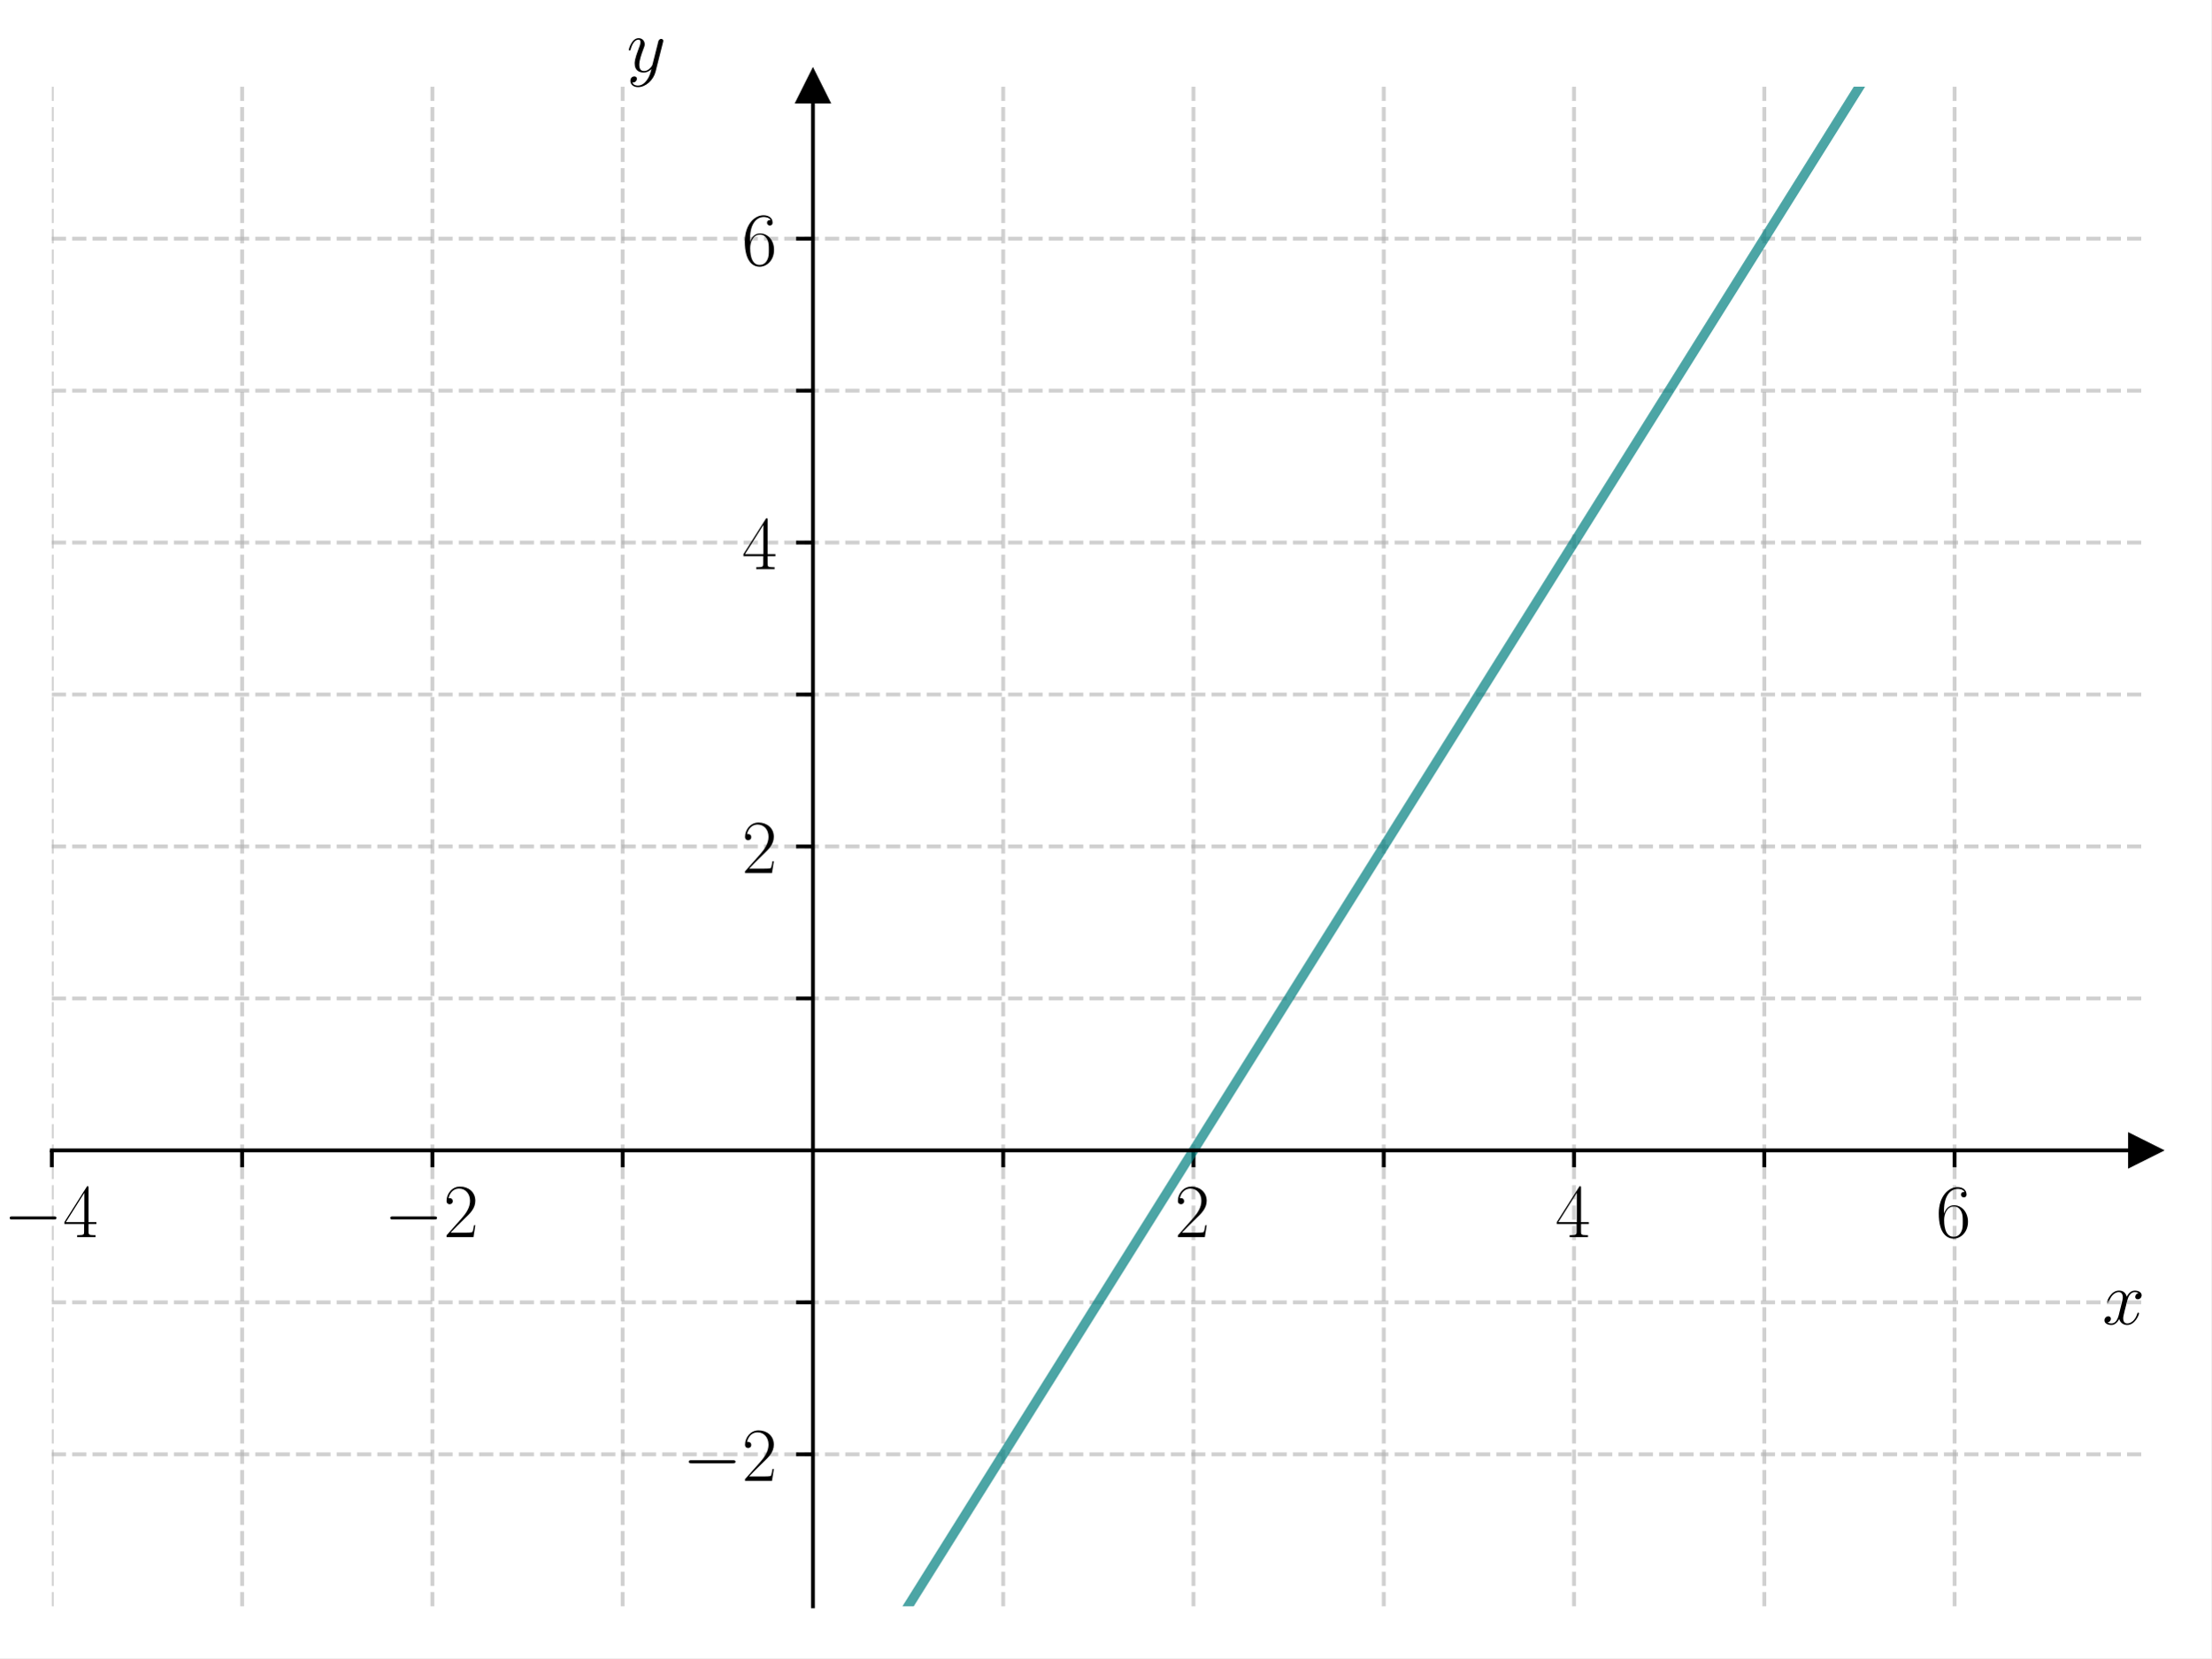
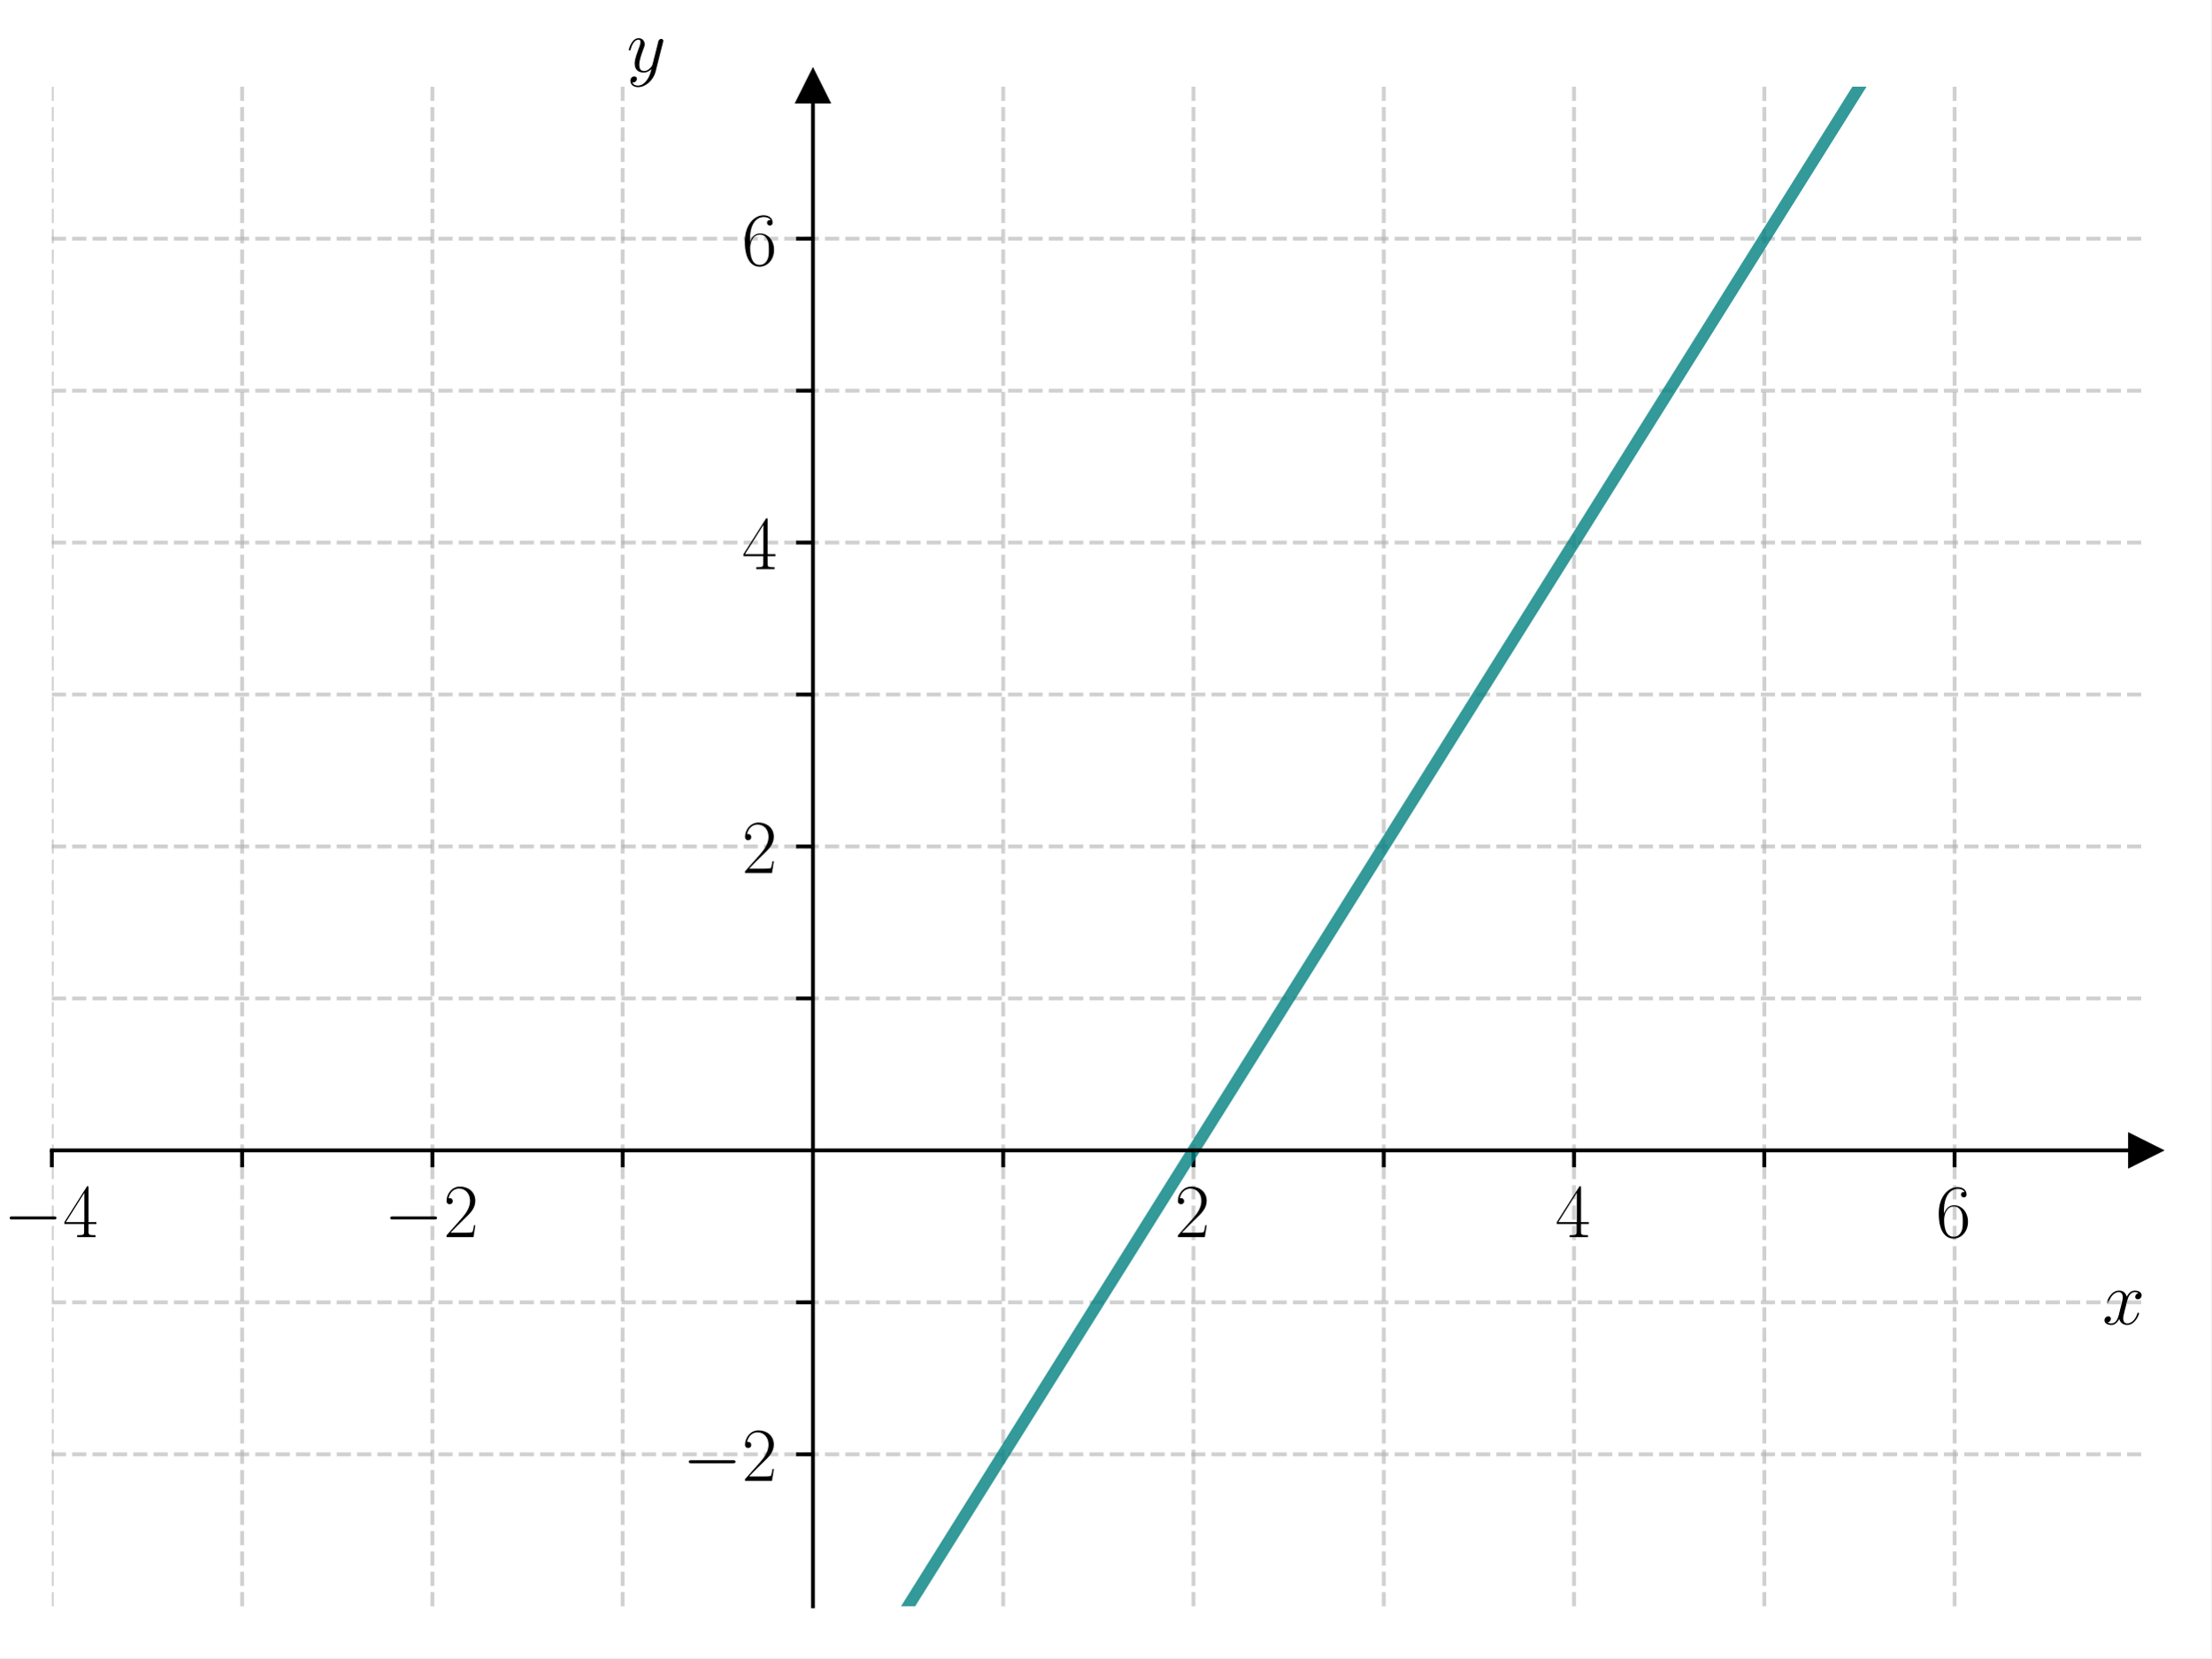
<svg xmlns="http://www.w3.org/2000/svg" xmlns:xlink="http://www.w3.org/1999/xlink" width="460.8pt" height="345.6pt" viewBox="0 0 460.8 345.6" version="1.1">
  <defs>
    <style type="text/css">*{stroke-linejoin: round; stroke-linecap: butt}</style>
  </defs>
  <g id="figure_1">
    <g id="patch_1">
      <path d="M 0 345.6  L 460.8 345.6  L 460.8 0  L 0 0  z " style="fill: #ffffff" />
    </g>
    <g id="axes_1">
      <g id="patch_2">
        <path d="M 10.8 334.8  L 447 334.8  L 447 18.065  L 10.8 18.065  z " style="fill: #ffffff" />
      </g>
      <g id="matplotlib.axis_1">
        <g id="xtick_1">
          <g id="line2d_1">
-             <path d="M 10.8 334.8  L 10.8 18.065  " clip-path="url(#p55c47369a0)" style="fill: none; stroke-dasharray: 2.96,1.28; stroke-dashoffset: 0; stroke: #b0b0b0; stroke-opacity: 0.6; stroke-width: 0.8" />
+             <path d="M 10.8 334.8  L 10.8 18.065  " clip-path="url(#pe42977868c)" style="fill: none; stroke-dasharray: 2.96,1.28; stroke-dashoffset: 0; stroke: #b0b0b0; stroke-opacity: 0.6; stroke-width: 0.8" />
          </g>
          <g id="line2d_2">
            <defs>
-               <path id="m653027083b" d="M 0 0  L 0 3.5  " style="stroke: #000000; stroke-width: 0.8" />
+               <path id="mfc6c6ed6d7" d="M 0 0  L 0 3.5  " style="stroke: #000000; stroke-width: 0.8" />
            </defs>
            <g>
-               <use xlink:href="#m653027083b" x="10.8" y="239.779" style="stroke: #000000; stroke-width: 0.8" />
+               <use xlink:href="#mfc6c6ed6d7" x="10.8" y="239.779" style="stroke: #000000; stroke-width: 0.8" />
            </g>
          </g>
          <g id="text_1">
            <g transform="translate(0.699008 257.8489) scale(0.16 -0.16)">
              <defs>
                <path id="CMSY10-0" d="M 4218 1472  C 4326 1472 4442 1472 4442 1600  C 4442 1728 4326 1728 4218 1728  L 755 1728  C 646 1728 531 1728 531 1600  C 531 1472 646 1472 755 1472  L 4218 1472  z " transform="scale(0.015625)" />
                <path id="CMR17-34" d="M 2150 4122  C 2150 4256 2144 4256 2029 4256  L 128 1254  L 128 1088  L 1779 1088  L 1779 457  C 1779 224 1766 160 1318 160  L 1197 160  L 1197 0  C 1402 0 1747 0 1965 0  C 2182 0 2528 0 2733 0  L 2733 160  L 2611 160  C 2163 160 2150 224 2150 457  L 2150 1088  L 2803 1088  L 2803 1254  L 2150 1254  L 2150 4122  z M 1798 3703  L 1798 1254  L 256 1254  L 1798 3703  z " transform="scale(0.015625)" />
              </defs>
              <use xlink:href="#CMSY10-0" transform="scale(0.996264)" />
              <use xlink:href="#CMR17-34" transform="translate(77.48747 0) scale(0.996264)" />
            </g>
          </g>
        </g>
        <g id="xtick_2">
          <g id="line2d_3">
-             <path d="M 50.455 334.8  L 50.455 18.065  " clip-path="url(#p55c47369a0)" style="fill: none; stroke-dasharray: 2.96,1.28; stroke-dashoffset: 0; stroke: #b0b0b0; stroke-opacity: 0.6; stroke-width: 0.8" />
+             <path d="M 50.455 334.8  L 50.455 18.065  " clip-path="url(#pe42977868c)" style="fill: none; stroke-dasharray: 2.96,1.28; stroke-dashoffset: 0; stroke: #b0b0b0; stroke-opacity: 0.6; stroke-width: 0.8" />
          </g>
          <g id="line2d_4">
            <g>
-               <use xlink:href="#m653027083b" x="50.455" y="239.779" style="stroke: #000000; stroke-width: 0.8" />
+               <use xlink:href="#mfc6c6ed6d7" x="50.455" y="239.779" style="stroke: #000000; stroke-width: 0.8" />
            </g>
          </g>
        </g>
        <g id="xtick_3">
          <g id="line2d_5">
-             <path d="M 90.109 334.8  L 90.109 18.065  " clip-path="url(#p55c47369a0)" style="fill: none; stroke-dasharray: 2.96,1.28; stroke-dashoffset: 0; stroke: #b0b0b0; stroke-opacity: 0.6; stroke-width: 0.8" />
+             <path d="M 90.109 334.8  L 90.109 18.065  " clip-path="url(#pe42977868c)" style="fill: none; stroke-dasharray: 2.96,1.28; stroke-dashoffset: 0; stroke: #b0b0b0; stroke-opacity: 0.6; stroke-width: 0.8" />
          </g>
          <g id="line2d_6">
            <g>
-               <use xlink:href="#m653027083b" x="90.109" y="239.779" style="stroke: #000000; stroke-width: 0.8" />
+               <use xlink:href="#mfc6c6ed6d7" x="90.109" y="239.779" style="stroke: #000000; stroke-width: 0.8" />
            </g>
          </g>
          <g id="text_2">
            <g transform="translate(80.0081 257.8489) scale(0.16 -0.16)">
              <defs>
                <path id="CMR17-32" d="M 2669 989  L 2554 989  C 2490 536 2438 459 2413 420  C 2381 369 1920 369 1830 369  L 602 369  C 832 619 1280 1072 1824 1597  C 2214 1967 2669 2402 2669 3035  C 2669 3790 2067 4224 1395 4224  C 691 4224 262 3604 262 3030  C 262 2780 448 2748 525 2748  C 589 2748 781 2787 781 3010  C 781 3207 614 3264 525 3264  C 486 3264 448 3258 422 3245  C 544 3790 915 4058 1306 4058  C 1862 4058 2227 3617 2227 3035  C 2227 2479 1901 2000 1536 1584  L 262 146  L 262 0  L 2515 0  L 2669 989  z " transform="scale(0.015625)" />
              </defs>
              <use xlink:href="#CMSY10-0" transform="scale(0.996264)" />
              <use xlink:href="#CMR17-32" transform="translate(77.48747 0) scale(0.996264)" />
            </g>
          </g>
        </g>
        <g id="xtick_4">
          <g id="line2d_7">
-             <path d="M 129.764 334.8  L 129.764 18.065  " clip-path="url(#p55c47369a0)" style="fill: none; stroke-dasharray: 2.96,1.28; stroke-dashoffset: 0; stroke: #b0b0b0; stroke-opacity: 0.6; stroke-width: 0.8" />
+             <path d="M 129.764 334.8  L 129.764 18.065  " clip-path="url(#pe42977868c)" style="fill: none; stroke-dasharray: 2.96,1.28; stroke-dashoffset: 0; stroke: #b0b0b0; stroke-opacity: 0.6; stroke-width: 0.8" />
          </g>
          <g id="line2d_8">
            <g>
-               <use xlink:href="#m653027083b" x="129.764" y="239.779" style="stroke: #000000; stroke-width: 0.8" />
+               <use xlink:href="#mfc6c6ed6d7" x="129.764" y="239.779" style="stroke: #000000; stroke-width: 0.8" />
            </g>
          </g>
        </g>
        <g id="xtick_5">
          <g id="line2d_9">
-             <path d="M 209.073 334.8  L 209.073 18.065  " clip-path="url(#p55c47369a0)" style="fill: none; stroke-dasharray: 2.96,1.28; stroke-dashoffset: 0; stroke: #b0b0b0; stroke-opacity: 0.6; stroke-width: 0.8" />
+             <path d="M 209.073 334.8  L 209.073 18.065  " clip-path="url(#pe42977868c)" style="fill: none; stroke-dasharray: 2.96,1.28; stroke-dashoffset: 0; stroke: #b0b0b0; stroke-opacity: 0.6; stroke-width: 0.8" />
          </g>
          <g id="line2d_10">
            <g>
-               <use xlink:href="#m653027083b" x="209.073" y="239.779" style="stroke: #000000; stroke-width: 0.8" />
+               <use xlink:href="#mfc6c6ed6d7" x="209.073" y="239.779" style="stroke: #000000; stroke-width: 0.8" />
            </g>
          </g>
        </g>
        <g id="xtick_6">
          <g id="line2d_11">
-             <path d="M 248.727 334.8  L 248.727 18.065  " clip-path="url(#p55c47369a0)" style="fill: none; stroke-dasharray: 2.96,1.28; stroke-dashoffset: 0; stroke: #b0b0b0; stroke-opacity: 0.6; stroke-width: 0.8" />
+             <path d="M 248.727 334.8  L 248.727 18.065  " clip-path="url(#pe42977868c)" style="fill: none; stroke-dasharray: 2.96,1.28; stroke-dashoffset: 0; stroke: #b0b0b0; stroke-opacity: 0.6; stroke-width: 0.8" />
          </g>
          <g id="line2d_12">
            <g>
-               <use xlink:href="#m653027083b" x="248.727" y="239.779" style="stroke: #000000; stroke-width: 0.8" />
+               <use xlink:href="#mfc6c6ed6d7" x="248.727" y="239.779" style="stroke: #000000; stroke-width: 0.8" />
            </g>
          </g>
          <g id="text_3">
            <g transform="translate(244.8253 257.8489) scale(0.16 -0.16)">
              <use xlink:href="#CMR17-32" transform="scale(0.996264)" />
            </g>
          </g>
        </g>
        <g id="xtick_7">
          <g id="line2d_13">
-             <path d="M 288.382 334.8  L 288.382 18.065  " clip-path="url(#p55c47369a0)" style="fill: none; stroke-dasharray: 2.96,1.28; stroke-dashoffset: 0; stroke: #b0b0b0; stroke-opacity: 0.6; stroke-width: 0.8" />
+             <path d="M 288.382 334.8  L 288.382 18.065  " clip-path="url(#pe42977868c)" style="fill: none; stroke-dasharray: 2.96,1.28; stroke-dashoffset: 0; stroke: #b0b0b0; stroke-opacity: 0.6; stroke-width: 0.8" />
          </g>
          <g id="line2d_14">
            <g>
-               <use xlink:href="#m653027083b" x="288.382" y="239.779" style="stroke: #000000; stroke-width: 0.8" />
+               <use xlink:href="#mfc6c6ed6d7" x="288.382" y="239.779" style="stroke: #000000; stroke-width: 0.8" />
            </g>
          </g>
        </g>
        <g id="xtick_8">
          <g id="line2d_15">
-             <path d="M 328.036 334.8  L 328.036 18.065  " clip-path="url(#p55c47369a0)" style="fill: none; stroke-dasharray: 2.96,1.28; stroke-dashoffset: 0; stroke: #b0b0b0; stroke-opacity: 0.6; stroke-width: 0.8" />
+             <path d="M 328.036 334.8  L 328.036 18.065  " clip-path="url(#pe42977868c)" style="fill: none; stroke-dasharray: 2.96,1.28; stroke-dashoffset: 0; stroke: #b0b0b0; stroke-opacity: 0.6; stroke-width: 0.8" />
          </g>
          <g id="line2d_16">
            <g>
-               <use xlink:href="#m653027083b" x="328.036" y="239.779" style="stroke: #000000; stroke-width: 0.8" />
+               <use xlink:href="#mfc6c6ed6d7" x="328.036" y="239.779" style="stroke: #000000; stroke-width: 0.8" />
            </g>
          </g>
          <g id="text_4">
            <g transform="translate(324.1344 257.8489) scale(0.16 -0.16)">
              <use xlink:href="#CMR17-34" transform="scale(0.996264)" />
            </g>
          </g>
        </g>
        <g id="xtick_9">
          <g id="line2d_17">
-             <path d="M 367.691 334.8  L 367.691 18.065  " clip-path="url(#p55c47369a0)" style="fill: none; stroke-dasharray: 2.96,1.28; stroke-dashoffset: 0; stroke: #b0b0b0; stroke-opacity: 0.6; stroke-width: 0.8" />
+             <path d="M 367.691 334.8  L 367.691 18.065  " clip-path="url(#pe42977868c)" style="fill: none; stroke-dasharray: 2.96,1.28; stroke-dashoffset: 0; stroke: #b0b0b0; stroke-opacity: 0.6; stroke-width: 0.8" />
          </g>
          <g id="line2d_18">
            <g>
-               <use xlink:href="#m653027083b" x="367.691" y="239.779" style="stroke: #000000; stroke-width: 0.8" />
+               <use xlink:href="#mfc6c6ed6d7" x="367.691" y="239.779" style="stroke: #000000; stroke-width: 0.8" />
            </g>
          </g>
        </g>
        <g id="xtick_10">
          <g id="line2d_19">
-             <path d="M 407.345 334.8  L 407.345 18.065  " clip-path="url(#p55c47369a0)" style="fill: none; stroke-dasharray: 2.96,1.28; stroke-dashoffset: 0; stroke: #b0b0b0; stroke-opacity: 0.6; stroke-width: 0.8" />
+             <path d="M 407.345 334.8  L 407.345 18.065  " clip-path="url(#pe42977868c)" style="fill: none; stroke-dasharray: 2.96,1.28; stroke-dashoffset: 0; stroke: #b0b0b0; stroke-opacity: 0.6; stroke-width: 0.8" />
          </g>
          <g id="line2d_20">
            <g>
-               <use xlink:href="#m653027083b" x="407.345" y="239.779" style="stroke: #000000; stroke-width: 0.8" />
+               <use xlink:href="#mfc6c6ed6d7" x="407.345" y="239.779" style="stroke: #000000; stroke-width: 0.8" />
            </g>
          </g>
          <g id="text_5">
            <g transform="translate(403.4435 257.8489) scale(0.16 -0.16)">
              <defs>
                <path id="CMR17-36" d="M 678 2176  C 678 3690 1395 4032 1811 4032  C 1946 4032 2272 4009 2400 3776  C 2298 3776 2106 3776 2106 3553  C 2106 3381 2246 3323 2336 3323  C 2394 3323 2566 3348 2566 3560  C 2566 3954 2246 4179 1805 4179  C 1043 4179 243 3390 243 1984  C 243 253 966 -128 1478 -128  C 2099 -128 2688 427 2688 1283  C 2688 2081 2170 2662 1517 2662  C 1126 2662 838 2407 678 1960  L 678 2176  z M 1478 25  C 691 25 691 1200 691 1436  C 691 1896 909 2560 1504 2560  C 1613 2560 1926 2560 2138 2120  C 2253 1870 2253 1609 2253 1289  C 2253 944 2253 690 2118 434  C 1978 171 1773 25 1478 25  z " transform="scale(0.015625)" />
              </defs>
              <use xlink:href="#CMR17-36" transform="scale(0.996264)" />
            </g>
          </g>
        </g>
        <g id="text_6">
          <g transform="translate(438.1306 276.018) scale(0.16 -0.16)">
            <defs>
              <path id="CMMI12-78" d="M 3034 2606  C 2829 2567 2752 2414 2752 2293  C 2752 2139 2874 2088 2963 2088  C 3155 2088 3290 2254 3290 2427  C 3290 2695 2982 2816 2714 2816  C 2323 2816 2106 2433 2048 2312  C 1901 2816 1504 2816 1389 2816  C 736 2816 390 1980 390 1839  C 390 1814 416 1782 461 1782  C 512 1782 525 1820 538 1846  C 755 2555 1184 2689 1370 2689  C 1658 2689 1715 2420 1715 2267  C 1715 2127 1677 1980 1600 1673  L 1382 798  C 1286 415 1101 64 762 64  C 730 64 570 64 435 147  C 666 192 717 383 717 460  C 717 588 621 664 499 664  C 346 664 179 530 179 326  C 179 57 480 -64 755 -64  C 1062 -64 1280 179 1414 441  C 1517 64 1837 -64 2074 -64  C 2726 -64 3072 773 3072 913  C 3072 945 3046 971 3008 971  C 2950 971 2944 939 2925 888  C 2752 326 2381 64 2093 64  C 1869 64 1747 230 1747 492  C 1747 632 1773 734 1875 1156  L 2099 2024  C 2195 2408 2413 2689 2707 2689  C 2720 2689 2899 2689 3034 2606  z " transform="scale(0.015625)" />
            </defs>
            <use xlink:href="#CMMI12-78" transform="scale(0.996264)" />
          </g>
        </g>
      </g>
      <g id="matplotlib.axis_2">
        <g id="ytick_1">
          <g id="line2d_21">
-             <path d="M 10.8 303.126  L 447 303.126  " clip-path="url(#p55c47369a0)" style="fill: none; stroke-dasharray: 2.96,1.28; stroke-dashoffset: 0; stroke: #b0b0b0; stroke-opacity: 0.6; stroke-width: 0.8" />
+             <path d="M 10.8 303.126  L 447 303.126  " clip-path="url(#pe42977868c)" style="fill: none; stroke-dasharray: 2.96,1.28; stroke-dashoffset: 0; stroke: #b0b0b0; stroke-opacity: 0.6; stroke-width: 0.8" />
          </g>
          <g id="line2d_22">
            <defs>
-               <path id="m2a221b8df5" d="M 0 0  L -3.5 0  " style="stroke: #000000; stroke-width: 0.8" />
+               <path id="m1734252962" d="M 0 0  L -3.5 0  " style="stroke: #000000; stroke-width: 0.8" />
            </defs>
            <g>
-               <use xlink:href="#m2a221b8df5" x="169.418" y="303.126" style="stroke: #000000; stroke-width: 0.8" />
+               <use xlink:href="#m1734252962" x="169.418" y="303.126" style="stroke: #000000; stroke-width: 0.8" />
            </g>
          </g>
          <g id="text_7">
            <g transform="translate(142.2162 308.6612) scale(0.16 -0.16)">
              <use xlink:href="#CMSY10-0" transform="scale(0.996264)" />
              <use xlink:href="#CMR17-32" transform="translate(77.48747 0) scale(0.996264)" />
            </g>
          </g>
        </g>
        <g id="ytick_2">
          <g id="line2d_23">
-             <path d="M 10.8 271.453  L 447 271.453  " clip-path="url(#p55c47369a0)" style="fill: none; stroke-dasharray: 2.96,1.28; stroke-dashoffset: 0; stroke: #b0b0b0; stroke-opacity: 0.6; stroke-width: 0.8" />
+             <path d="M 10.8 271.453  L 447 271.453  " clip-path="url(#pe42977868c)" style="fill: none; stroke-dasharray: 2.96,1.28; stroke-dashoffset: 0; stroke: #b0b0b0; stroke-opacity: 0.6; stroke-width: 0.8" />
          </g>
          <g id="line2d_24">
            <g>
-               <use xlink:href="#m2a221b8df5" x="169.418" y="271.453" style="stroke: #000000; stroke-width: 0.8" />
+               <use xlink:href="#m1734252962" x="169.418" y="271.453" style="stroke: #000000; stroke-width: 0.8" />
            </g>
          </g>
        </g>
        <g id="ytick_3">
          <g id="line2d_25">
-             <path d="M 10.8 208.106  L 447 208.106  " clip-path="url(#p55c47369a0)" style="fill: none; stroke-dasharray: 2.96,1.28; stroke-dashoffset: 0; stroke: #b0b0b0; stroke-opacity: 0.6; stroke-width: 0.8" />
+             <path d="M 10.8 208.106  L 447 208.106  " clip-path="url(#pe42977868c)" style="fill: none; stroke-dasharray: 2.96,1.28; stroke-dashoffset: 0; stroke: #b0b0b0; stroke-opacity: 0.6; stroke-width: 0.8" />
          </g>
          <g id="line2d_26">
            <g>
-               <use xlink:href="#m2a221b8df5" x="169.418" y="208.106" style="stroke: #000000; stroke-width: 0.8" />
+               <use xlink:href="#m1734252962" x="169.418" y="208.106" style="stroke: #000000; stroke-width: 0.8" />
            </g>
          </g>
        </g>
        <g id="ytick_4">
          <g id="line2d_27">
-             <path d="M 10.8 176.432  L 447 176.432  " clip-path="url(#p55c47369a0)" style="fill: none; stroke-dasharray: 2.96,1.28; stroke-dashoffset: 0; stroke: #b0b0b0; stroke-opacity: 0.6; stroke-width: 0.8" />
+             <path d="M 10.8 176.432  L 447 176.432  " clip-path="url(#pe42977868c)" style="fill: none; stroke-dasharray: 2.96,1.28; stroke-dashoffset: 0; stroke: #b0b0b0; stroke-opacity: 0.6; stroke-width: 0.8" />
          </g>
          <g id="line2d_28">
            <g>
-               <use xlink:href="#m2a221b8df5" x="169.418" y="176.432" style="stroke: #000000; stroke-width: 0.8" />
+               <use xlink:href="#m1734252962" x="169.418" y="176.432" style="stroke: #000000; stroke-width: 0.8" />
            </g>
          </g>
          <g id="text_8">
            <g transform="translate(154.6142 181.9671) scale(0.16 -0.16)">
              <use xlink:href="#CMR17-32" transform="scale(0.996264)" />
            </g>
          </g>
        </g>
        <g id="ytick_5">
          <g id="line2d_29">
-             <path d="M 10.8 144.759  L 447 144.759  " clip-path="url(#p55c47369a0)" style="fill: none; stroke-dasharray: 2.96,1.28; stroke-dashoffset: 0; stroke: #b0b0b0; stroke-opacity: 0.6; stroke-width: 0.8" />
+             <path d="M 10.8 144.759  L 447 144.759  " clip-path="url(#pe42977868c)" style="fill: none; stroke-dasharray: 2.96,1.28; stroke-dashoffset: 0; stroke: #b0b0b0; stroke-opacity: 0.6; stroke-width: 0.8" />
          </g>
          <g id="line2d_30">
            <g>
-               <use xlink:href="#m2a221b8df5" x="169.418" y="144.759" style="stroke: #000000; stroke-width: 0.8" />
+               <use xlink:href="#m1734252962" x="169.418" y="144.759" style="stroke: #000000; stroke-width: 0.8" />
            </g>
          </g>
        </g>
        <g id="ytick_6">
          <g id="line2d_31">
-             <path d="M 10.8 113.085  L 447 113.085  " clip-path="url(#p55c47369a0)" style="fill: none; stroke-dasharray: 2.96,1.28; stroke-dashoffset: 0; stroke: #b0b0b0; stroke-opacity: 0.6; stroke-width: 0.8" />
+             <path d="M 10.8 113.085  L 447 113.085  " clip-path="url(#pe42977868c)" style="fill: none; stroke-dasharray: 2.96,1.28; stroke-dashoffset: 0; stroke: #b0b0b0; stroke-opacity: 0.6; stroke-width: 0.8" />
          </g>
          <g id="line2d_32">
            <g>
-               <use xlink:href="#m2a221b8df5" x="169.418" y="113.085" style="stroke: #000000; stroke-width: 0.8" />
+               <use xlink:href="#m1734252962" x="169.418" y="113.085" style="stroke: #000000; stroke-width: 0.8" />
            </g>
          </g>
          <g id="text_9">
            <g transform="translate(154.6142 118.62) scale(0.16 -0.16)">
              <use xlink:href="#CMR17-34" transform="scale(0.996264)" />
            </g>
          </g>
        </g>
        <g id="ytick_7">
          <g id="line2d_33">
-             <path d="M 10.8 81.412  L 447 81.412  " clip-path="url(#p55c47369a0)" style="fill: none; stroke-dasharray: 2.96,1.28; stroke-dashoffset: 0; stroke: #b0b0b0; stroke-opacity: 0.6; stroke-width: 0.8" />
+             <path d="M 10.8 81.412  L 447 81.412  " clip-path="url(#pe42977868c)" style="fill: none; stroke-dasharray: 2.96,1.28; stroke-dashoffset: 0; stroke: #b0b0b0; stroke-opacity: 0.6; stroke-width: 0.8" />
          </g>
          <g id="line2d_34">
            <g>
-               <use xlink:href="#m2a221b8df5" x="169.418" y="81.412" style="stroke: #000000; stroke-width: 0.8" />
+               <use xlink:href="#m1734252962" x="169.418" y="81.412" style="stroke: #000000; stroke-width: 0.8" />
            </g>
          </g>
        </g>
        <g id="ytick_8">
          <g id="line2d_35">
-             <path d="M 10.8 49.738  L 447 49.738  " clip-path="url(#p55c47369a0)" style="fill: none; stroke-dasharray: 2.96,1.28; stroke-dashoffset: 0; stroke: #b0b0b0; stroke-opacity: 0.6; stroke-width: 0.8" />
+             <path d="M 10.8 49.738  L 447 49.738  " clip-path="url(#pe42977868c)" style="fill: none; stroke-dasharray: 2.96,1.28; stroke-dashoffset: 0; stroke: #b0b0b0; stroke-opacity: 0.6; stroke-width: 0.8" />
          </g>
          <g id="line2d_36">
            <g>
-               <use xlink:href="#m2a221b8df5" x="169.418" y="49.738" style="stroke: #000000; stroke-width: 0.8" />
+               <use xlink:href="#m1734252962" x="169.418" y="49.738" style="stroke: #000000; stroke-width: 0.8" />
            </g>
          </g>
          <g id="text_10">
            <g transform="translate(154.6142 55.27287) scale(0.16 -0.16)">
              <use xlink:href="#CMR17-36" transform="scale(0.996264)" />
            </g>
          </g>
        </g>
        <g id="text_11">
          <g transform="translate(130.6059 14.96506) scale(0.16 -0.16)">
            <defs>
              <path id="CMMI12-79" d="M 1683 -700  C 1510 -939 1261 -1152 947 -1152  C 870 -1152 563 -1152 467 -889  C 486 -895 518 -895 531 -895  C 723 -895 851 -729 851 -582  C 851 -435 730 -384 634 -384  C 531 -384 307 -458 307 -759  C 307 -1071 582 -1286 947 -1286  C 1587 -1286 2234 -700 2413 6  L 3040 2485  C 3046 2517 3059 2556 3059 2594  C 3059 2689 2982 2753 2886 2753  C 2829 2753 2694 2727 2643 2535  L 2170 658  C 2138 543 2138 530 2086 460  C 1958 281 1747 64 1440 64  C 1082 64 1050 415 1050 588  C 1050 952 1222 1443 1395 1903  C 1466 2088 1504 2178 1504 2305  C 1504 2574 1312 2816 998 2816  C 410 2816 173 1890 173 1839  C 173 1814 198 1782 243 1782  C 301 1782 307 1807 333 1897  C 486 2433 730 2689 979 2689  C 1037 2689 1146 2689 1146 2478  C 1146 2312 1075 2127 979 1884  C 666 1047 666 837 666 683  C 666 77 1101 -64 1421 -64  C 1606 -64 1837 -6 2061 230  L 2067 224  C 1971 -147 1907 -392 1683 -700  z " transform="scale(0.015625)" />
            </defs>
            <use xlink:href="#CMMI12-79" transform="scale(0.996264)" />
          </g>
        </g>
      </g>
      <g id="line2d_37">
        <defs>
-           <path id="m742ea5a7c3" d="M 3 0  L -3 -3  L -3 3  z " style="stroke: #000000; stroke-linejoin: miter" />
+           <path id="m05f87ad34a" d="M 3 0  L -3 -3  L -3 3  z " style="stroke: #000000; stroke-linejoin: miter" />
        </defs>
        <g>
-           <use xlink:href="#m742ea5a7c3" x="447" y="239.779" style="stroke: #000000; stroke-linejoin: miter" />
+           <use xlink:href="#m05f87ad34a" x="447" y="239.779" style="stroke: #000000; stroke-linejoin: miter" />
        </g>
      </g>
      <g id="line2d_38">
        <defs>
-           <path id="m9acd742a26" d="M 0 -3  L -3 3  L 3 3  z " style="stroke: #000000; stroke-linejoin: miter" />
+           <path id="m0fca8b1814" d="M 0 -3  L -3 3  L 3 3  z " style="stroke: #000000; stroke-linejoin: miter" />
        </defs>
        <g>
-           <use xlink:href="#m9acd742a26" x="169.418" y="18.065" style="stroke: #000000; stroke-linejoin: miter" />
+           <use xlink:href="#m0fca8b1814" x="169.418" y="18.065" style="stroke: #000000; stroke-linejoin: miter" />
        </g>
      </g>
      <g id="line2d_39">
-         <path d="M 181.859 346.6  L 399.452 -1  L 399.452 -1  " clip-path="url(#p55c47369a0)" style="fill: none; stroke: #008080; stroke-opacity: 0.7; stroke-width: 2; stroke-linecap: square" />
+         <path d="M 181.859 346.6  L 399.452 -1  L 399.452 -1  " clip-path="url(#pe42977868c)" style="fill: none; stroke: #008080; stroke-opacity: 0.8; stroke-width: 2.5; stroke-linecap: square" />
      </g>
      <g id="patch_3">
        <path d="M 169.418 334.8  L 169.418 18.065  " style="fill: none; stroke: #000000; stroke-width: 0.8; stroke-linejoin: miter; stroke-linecap: square" />
      </g>
      <g id="patch_4">
        <path d="M 447 334.8  L 447 18.065  " style="fill: none" />
      </g>
      <g id="patch_5">
        <path d="M 10.8 239.779  L 447 239.779  " style="fill: none; stroke: #000000; stroke-width: 0.8; stroke-linejoin: miter; stroke-linecap: square" />
      </g>
      <g id="patch_6">
        <path d="M 10.8 18.065  L 447 18.065  " style="fill: none" />
      </g>
    </g>
  </g>
  <defs>
-     <clipPath id="p55c47369a0">
+     <clipPath id="pe42977868c">
      <rect x="10.8" y="18.065" width="436.2" height="316.735" />
    </clipPath>
  </defs>
</svg>
